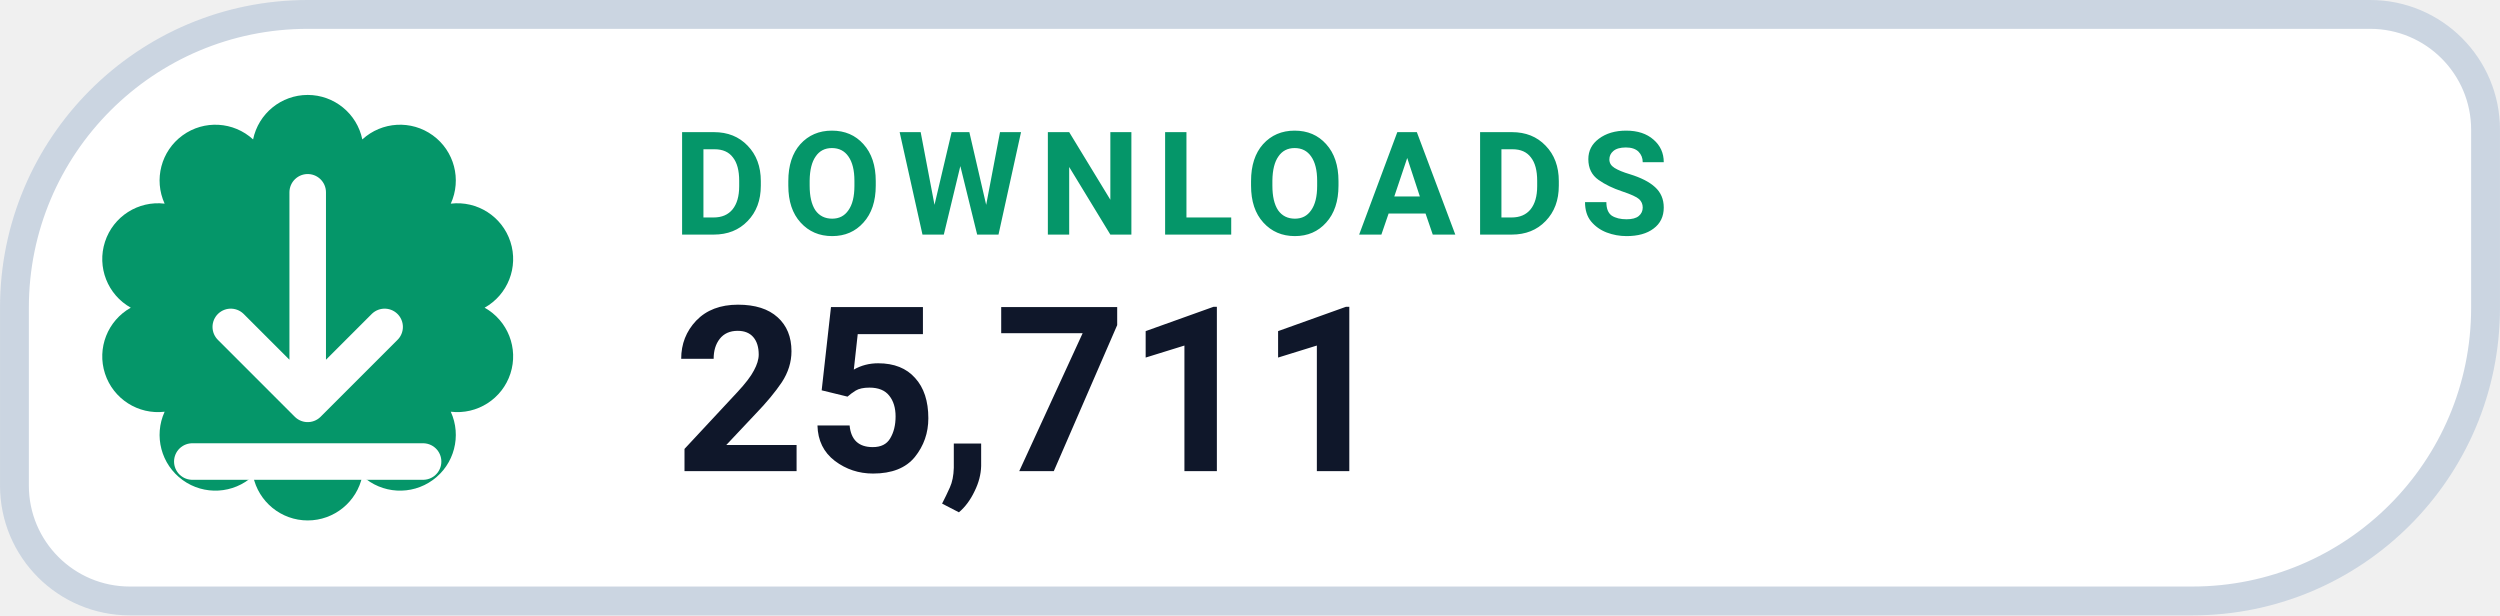
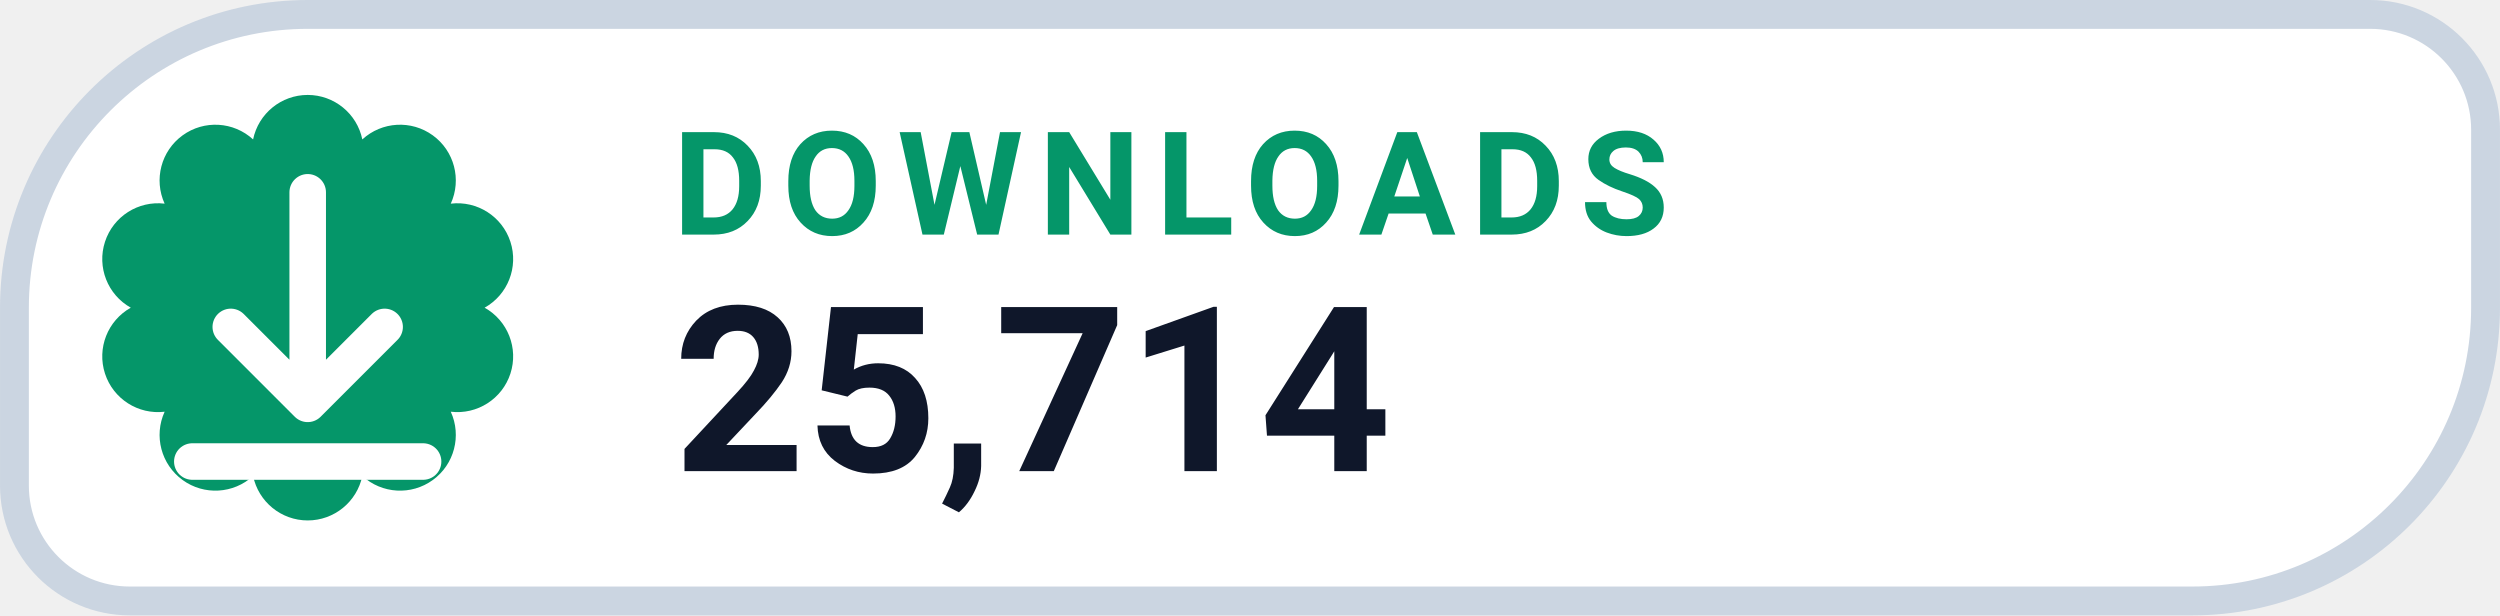
- <svg xmlns="http://www.w3.org/2000/svg" width="126" height="31.015" viewBox="0 0 130 32" role="img" aria-label="DOWNLOADS 25,711">
+ <svg xmlns="http://www.w3.org/2000/svg" width="126" height="31.015" viewBox="0 0 130 32" role="img" aria-label="DOWNLOADS 25,714">
  <path d="M 16.00 0.75 H 123.25 A 6.00 6.00 0 0 1 129.25 6.75 V 16.00 A 15.25 15.25 0 0 1 114.00 31.25 H 6.75 A 6.00 6.00 0 0 1 0.75 25.25 V 16.00 A 15.25 15.25 0 0 1 16.00 0.75 Z" fill="#FFFFFF" stroke="#CBD5E1" stroke-width="1.5" />
  <path d="M 13.16 7.25 A 2.90 2.90 0 0 1 18.84 7.25 A 2.90 2.90 0 0 1 23.44 10.59 A 2.90 2.90 0 0 1 25.20 16.00 A 2.90 2.90 0 0 1 23.44 21.41 A 2.90 2.90 0 0 1 18.84 24.75 A 2.90 2.90 0 0 1 13.16 24.75 A 2.90 2.90 0 0 1 8.56 21.41 A 2.90 2.90 0 0 1 6.80 16.00 A 2.90 2.90 0 0 1 8.56 10.59 A 2.90 2.90 0 0 1 13.16 7.25 Z" fill="#059669" />
  <g transform="translate(16 16)" style="color:#FFFFFF;">
    <path d="M0 -6 v11 m0 0 l4 -4 m-4 4 l-4 -4 M-6 8 h12" fill="none" stroke="currentColor" stroke-width="1.9" stroke-linecap="round" stroke-linejoin="round" />
  </g>
  <text x="35" y="12.2" fill="#059669" font-family="-apple-system,BlinkMacSystemFont,'Segoe UI',Roboto,Helvetica,Arial,sans-serif" font-size="7.5" font-weight="700" letter-spacing=".8">DOWNLOADS</text>
-   <text x="35" y="24.5" fill="#0F172A" font-family="-apple-system,BlinkMacSystemFont,'Segoe UI',Roboto,Helvetica,Arial,sans-serif" font-size="12" font-weight="750">25,711</text>
+   <text x="35" y="24.5" fill="#0F172A" font-family="-apple-system,BlinkMacSystemFont,'Segoe UI',Roboto,Helvetica,Arial,sans-serif" font-size="12" font-weight="750">25,714</text>
</svg>
